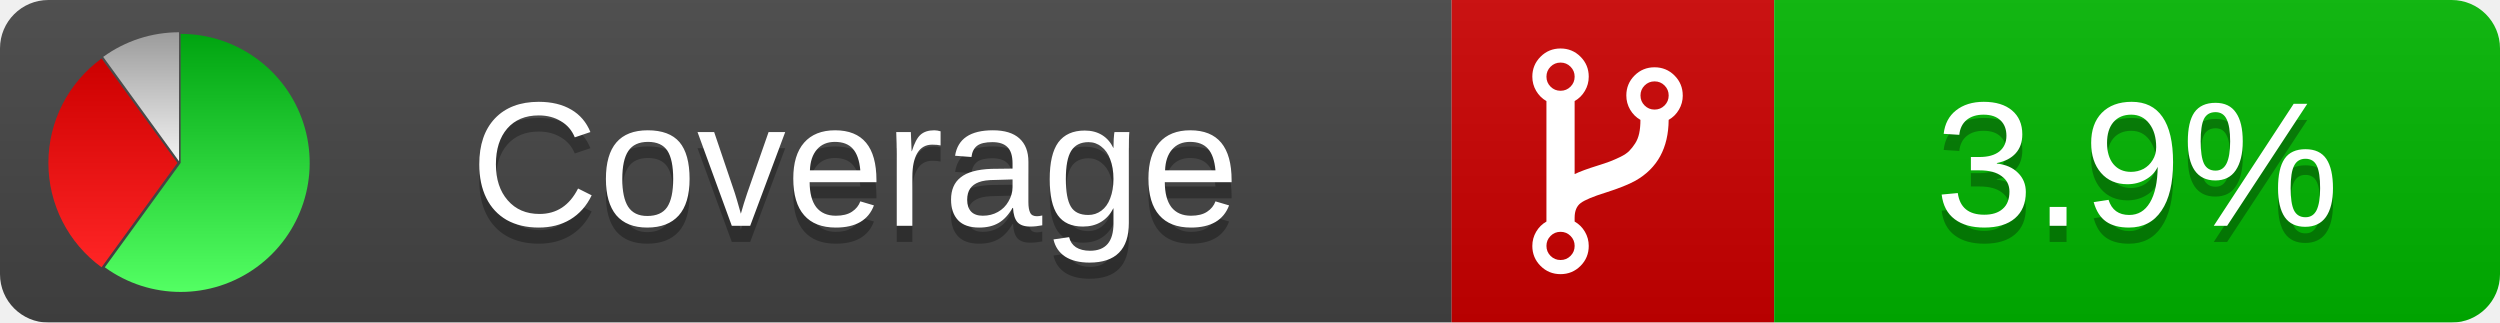
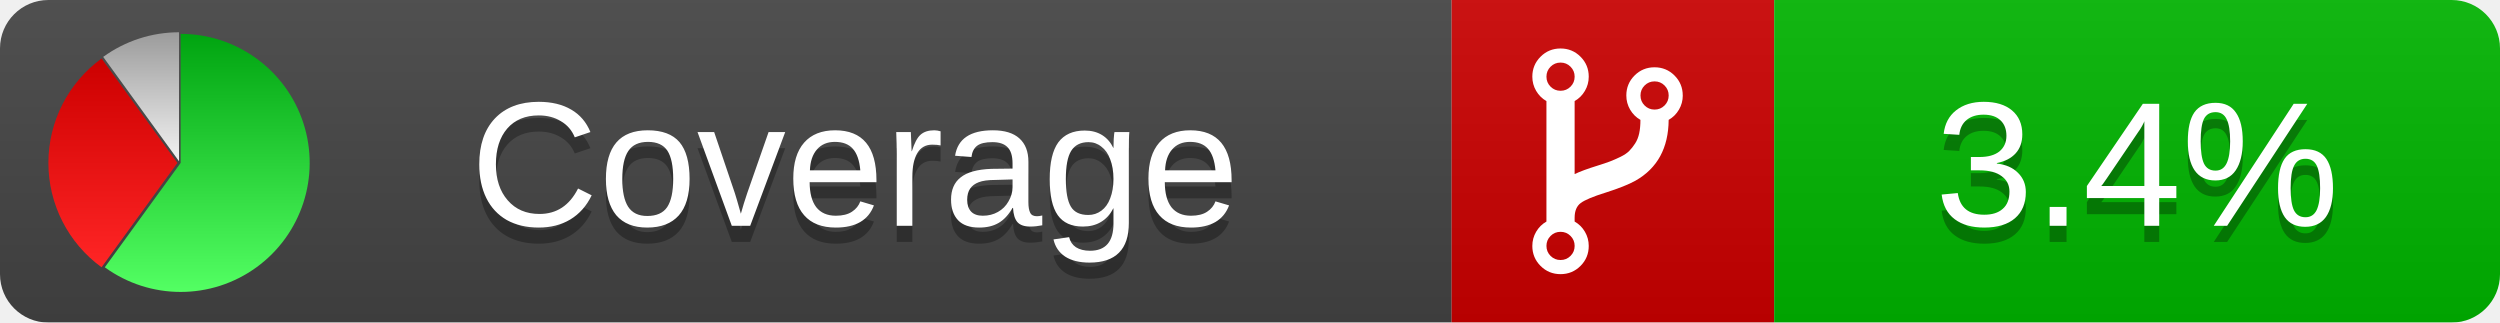
<svg xmlns="http://www.w3.org/2000/svg" xmlns:xlink="http://www.w3.org/1999/xlink" width="155" height="20">
  <style type="text/css">
          
            @keyframes fadeout {
              0 % { visibility: visible; opacity: 1; }
              40% { visibility: visible; opacity: 1; }
              50% { visibility: hidden; opacity: 0; }
              90% { visibility: hidden; opacity: 0; }
              100% { visibility: visible; opacity: 1; }
            }
            @keyframes fadein {
              0% { visibility: hidden; opacity: 0; }
              40% { visibility: hidden; opacity: 0; }
              50% { visibility: visible; opacity: 1; }
              90% { visibility: visible; opacity: 1; }
              100% { visibility: hidden; opacity: 0; }
            }
            .linecoverage {
                animation-duration: 10s;
                animation-name: fadeout;
                animation-iteration-count: infinite;
            }
            .branchcoverage {
                animation-duration: 10s;
                animation-name: fadein;
                animation-iteration-count: infinite;
            }
          
    </style>
  <defs>
    <linearGradient id="gradient" x2="0" y2="100%">
      <stop offset="0" stop-color="#bbb" stop-opacity=".1" />
      <stop offset="1" stop-opacity=".1" />
    </linearGradient>
    <linearGradient id="green" x2="0" y2="100%">
      <stop offset="0" stop-color="#00A410" />
      <stop offset="1" stop-color="#53FF63" />
    </linearGradient>
    <linearGradient id="red" x2="0" y2="100%">
      <stop offset="0" stop-color="#C00" />
      <stop offset="1" stop-color="#FF2525" />
    </linearGradient>
    <linearGradient id="gray" x2="0" y2="100%">
      <stop offset="0" stop-color="#9B9B9B" />
      <stop offset="1" stop-color="#F3F3F3" />
    </linearGradient>
    <mask id="mask">
      <rect width="155" height="20" rx="3" fill="#fff" />
    </mask>
    <g id="icon">
      <path style="fill:url(#green);" d="M205,202.5 l0,-200 a200,200 0 1,1 -117.558,361.803 z" />
      <path style="fill:url(#red);" d="M200,202.5 l-117.558,161.803 a200,200 0 0,1 0,-323.607 z" />
      <path style="fill:url(#gray);" d="M202.5,200 l-117.558,-161.803 a200,200 0 0,1 117.558,-38.196 z" />
    </g>
  </defs>
  <g mask="url(#mask)">
    <rect x="0" y="0" width="90" height="20" fill="#444" />
    <rect x="90" y="0" width="20" height="20" fill="#c00" />
    <rect x="110" y="0" width="45" height="20" fill="#00B600" />
    <rect x="0" y="0" width="155" height="20" fill="url(#gradient)" />
  </g>
  <g>
    <path class="" fill="#fff" d="m 97.628,15.247 q 0,-0.364 -0.255,-0.619 -0.255,-0.255 -0.619,-0.255 -0.364,0 -0.619,0.255 -0.255,0.255 -0.255,0.619 0,0.364 0.255,0.619 0.255,0.255 0.619,0.255 0.364,0 0.619,-0.255 0.255,-0.255 0.255,-0.619 z m 0,-10.493 q 0,-0.364 -0.255,-0.619 -0.255,-0.255 -0.619,-0.255 -0.364,0 -0.619,0.255 -0.255,0.255 -0.255,0.619 0,0.364 0.255,0.619 0.255,0.255 0.619,0.255 0.364,0 0.619,-0.255 0.255,-0.255 0.255,-0.619 z m 5.83,1.166 q 0,-0.364 -0.255,-0.619 -0.255,-0.255 -0.619,-0.255 -0.364,0 -0.619,0.255 -0.255,0.255 -0.255,0.619 0,0.364 0.255,0.619 0.255,0.255 0.619,0.255 0.364,0 0.619,-0.255 0.255,-0.255 0.255,-0.619 z m 0.874,0 q 0,0.474 -0.237,0.879 -0.237,0.405 -0.638,0.633 -0.018,2.614 -2.059,3.771 -0.619,0.346 -1.849,0.738 -1.166,0.364 -1.544,0.647 -0.378,0.282 -0.378,0.911 l 0,0.237 q 0.401,0.228 0.638,0.633 0.237,0.405 0.237,0.879 0,0.729 -0.51,1.239 -0.51,0.51 -1.239,0.51 -0.729,0 -1.239,-0.51 -0.51,-0.51 -0.51,-1.239 0,-0.474 0.237,-0.879 0.237,-0.405 0.638,-0.633 l 0,-7.469 q -0.401,-0.228 -0.638,-0.633 -0.237,-0.405 -0.237,-0.879 0,-0.729 0.51,-1.239 0.51,-0.51 1.239,-0.51 0.729,0 1.239,0.51 0.51,0.51 0.51,1.239 0,0.474 -0.237,0.879 -0.237,0.405 -0.638,0.633 l 0,4.527 q 0.492,-0.237 1.403,-0.519 0.501,-0.155 0.797,-0.269 0.296,-0.114 0.642,-0.282 0.346,-0.169 0.537,-0.36 0.191,-0.191 0.369,-0.465 0.178,-0.273 0.255,-0.633 0.077,-0.36 0.077,-0.833 -0.401,-0.228 -0.638,-0.633 -0.237,-0.405 -0.237,-0.879 0,-0.729 0.51,-1.239 0.51,-0.51 1.239,-0.51 0.729,0 1.239,0.51 0.51,0.51 0.51,1.239 z" />
  </g>
  <g fill="#fff" text-anchor="middle" font-family="Verdana,Arial,Geneva,sans-serif" font-size="11">
    <a xlink:href="https://github.com/danielpalme/ReportGenerator" target="_top">
      <use xlink:href="#icon" transform="translate(3,2) scale(.04)" />
    </a>
    <text x="53" y="15" fill="#010101" fill-opacity=".3">Coverage</text>
    <text x="53" y="14" fill="#fff">Coverage</text>
-     <text class="" x="132.5" y="15" fill="#010101" fill-opacity=".3">3.9%</text>
-     <text class="" x="132.5" y="14">3.9%</text>
+     <text class="" x="132.5" y="15" fill="#010101" fill-opacity=".3">3.4%</text>
+     <text class="" x="132.5" y="14">3.4%</text>
  </g>
  <g>
    <rect class="" x="90" y="0" width="65" height="20" fill-opacity="0" />
  </g>
</svg>
